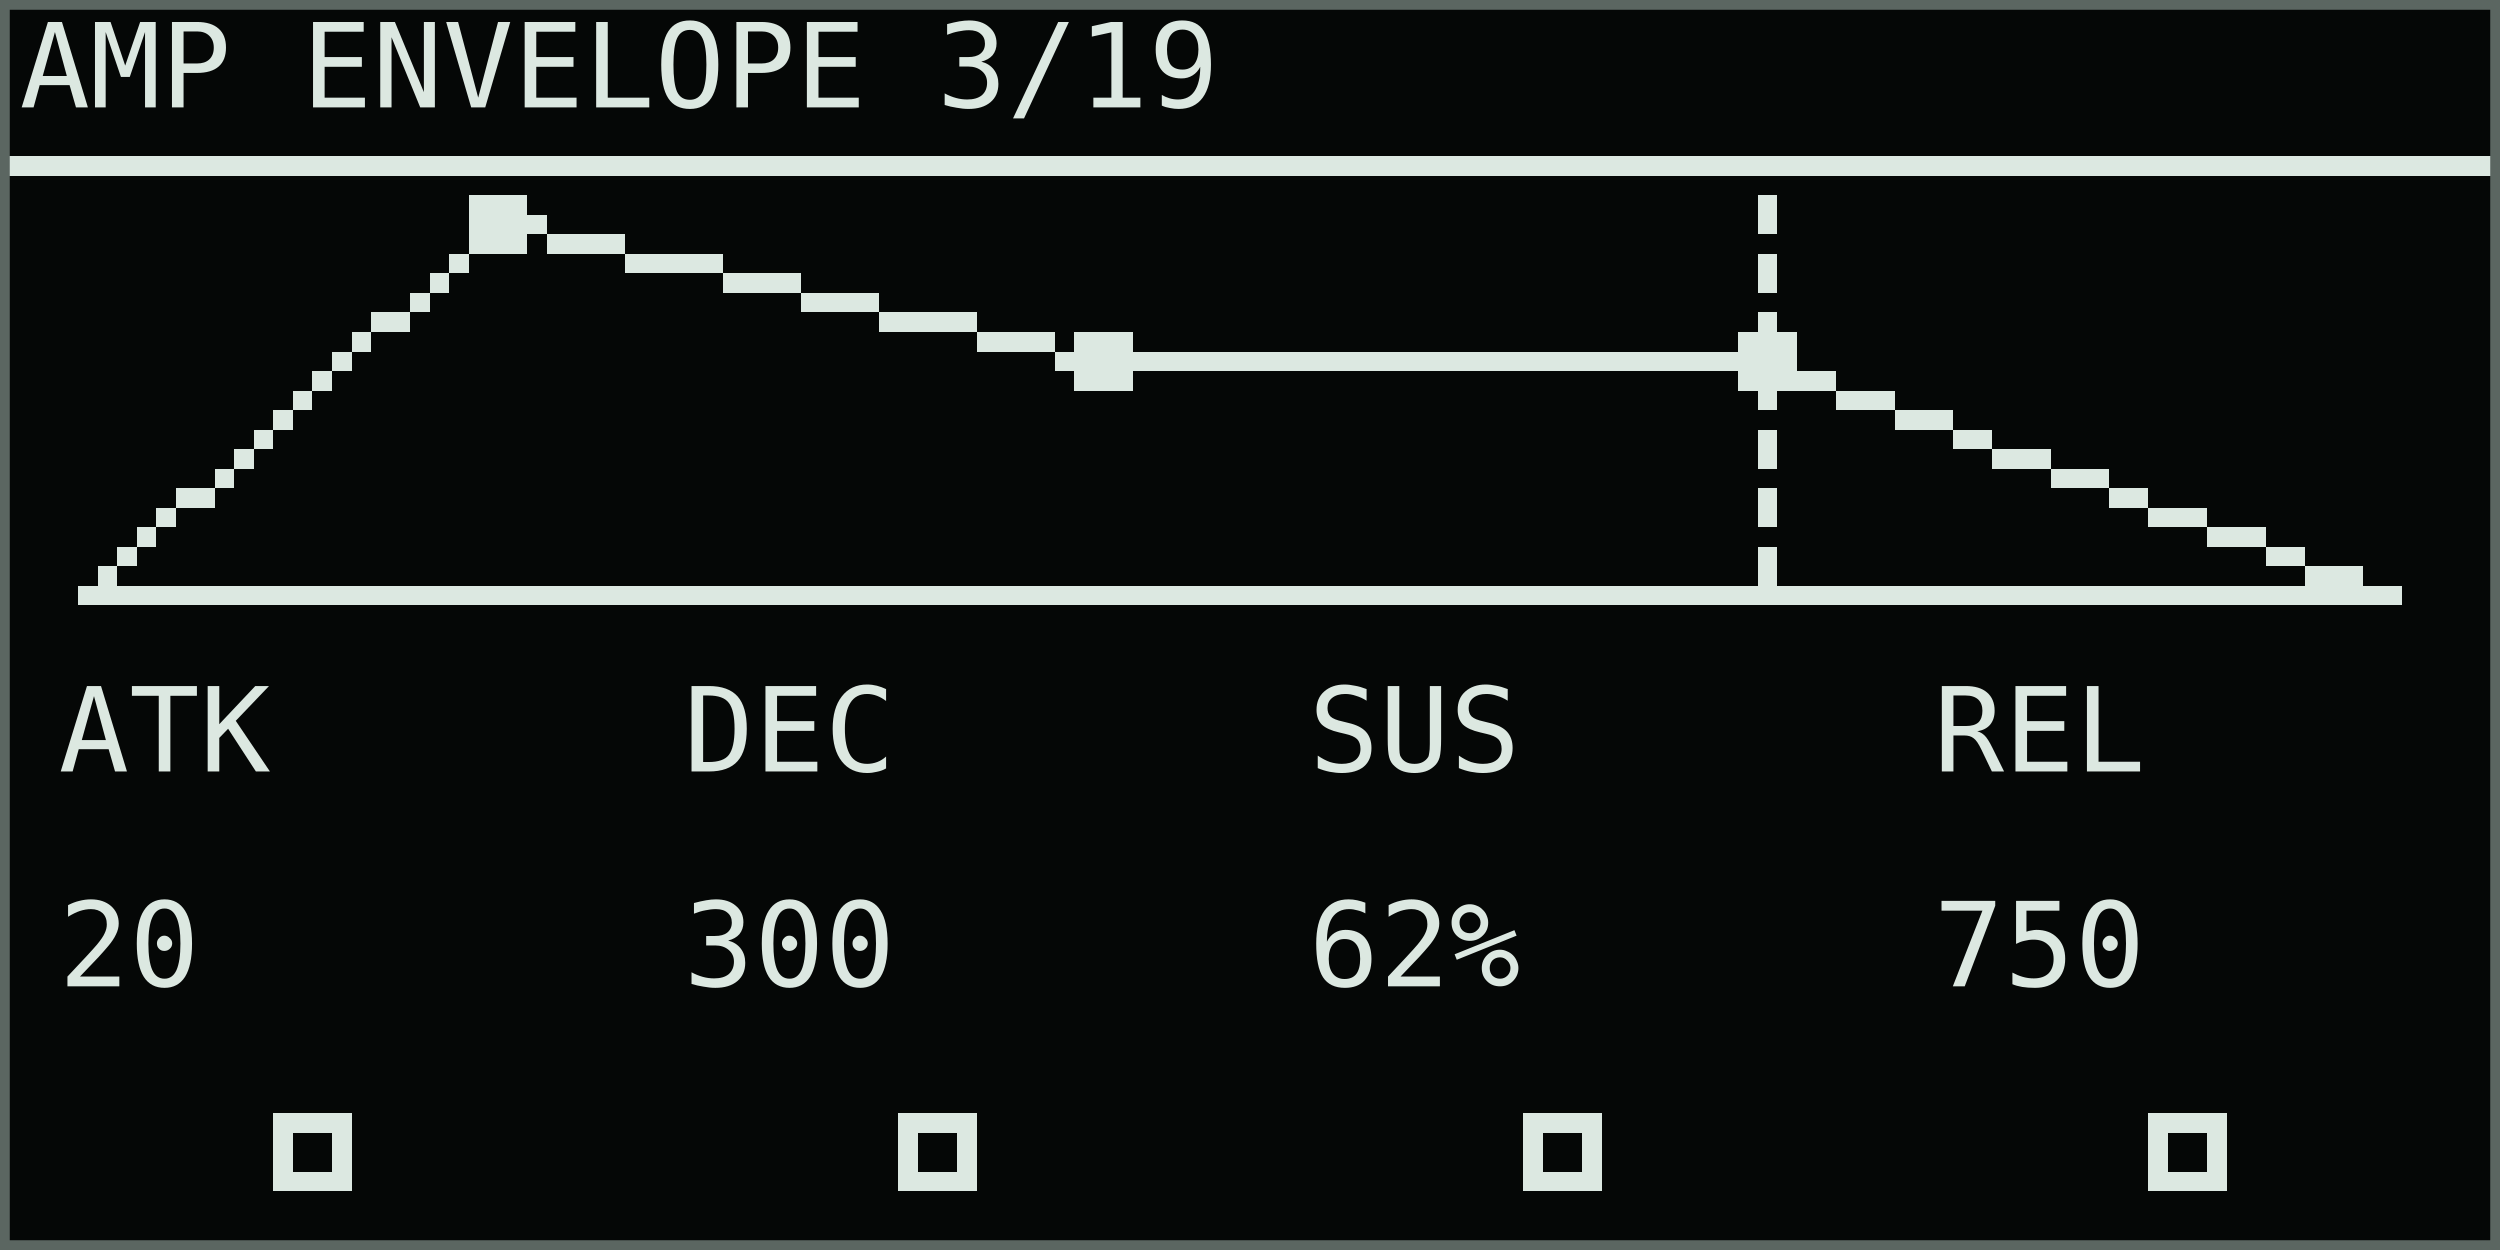
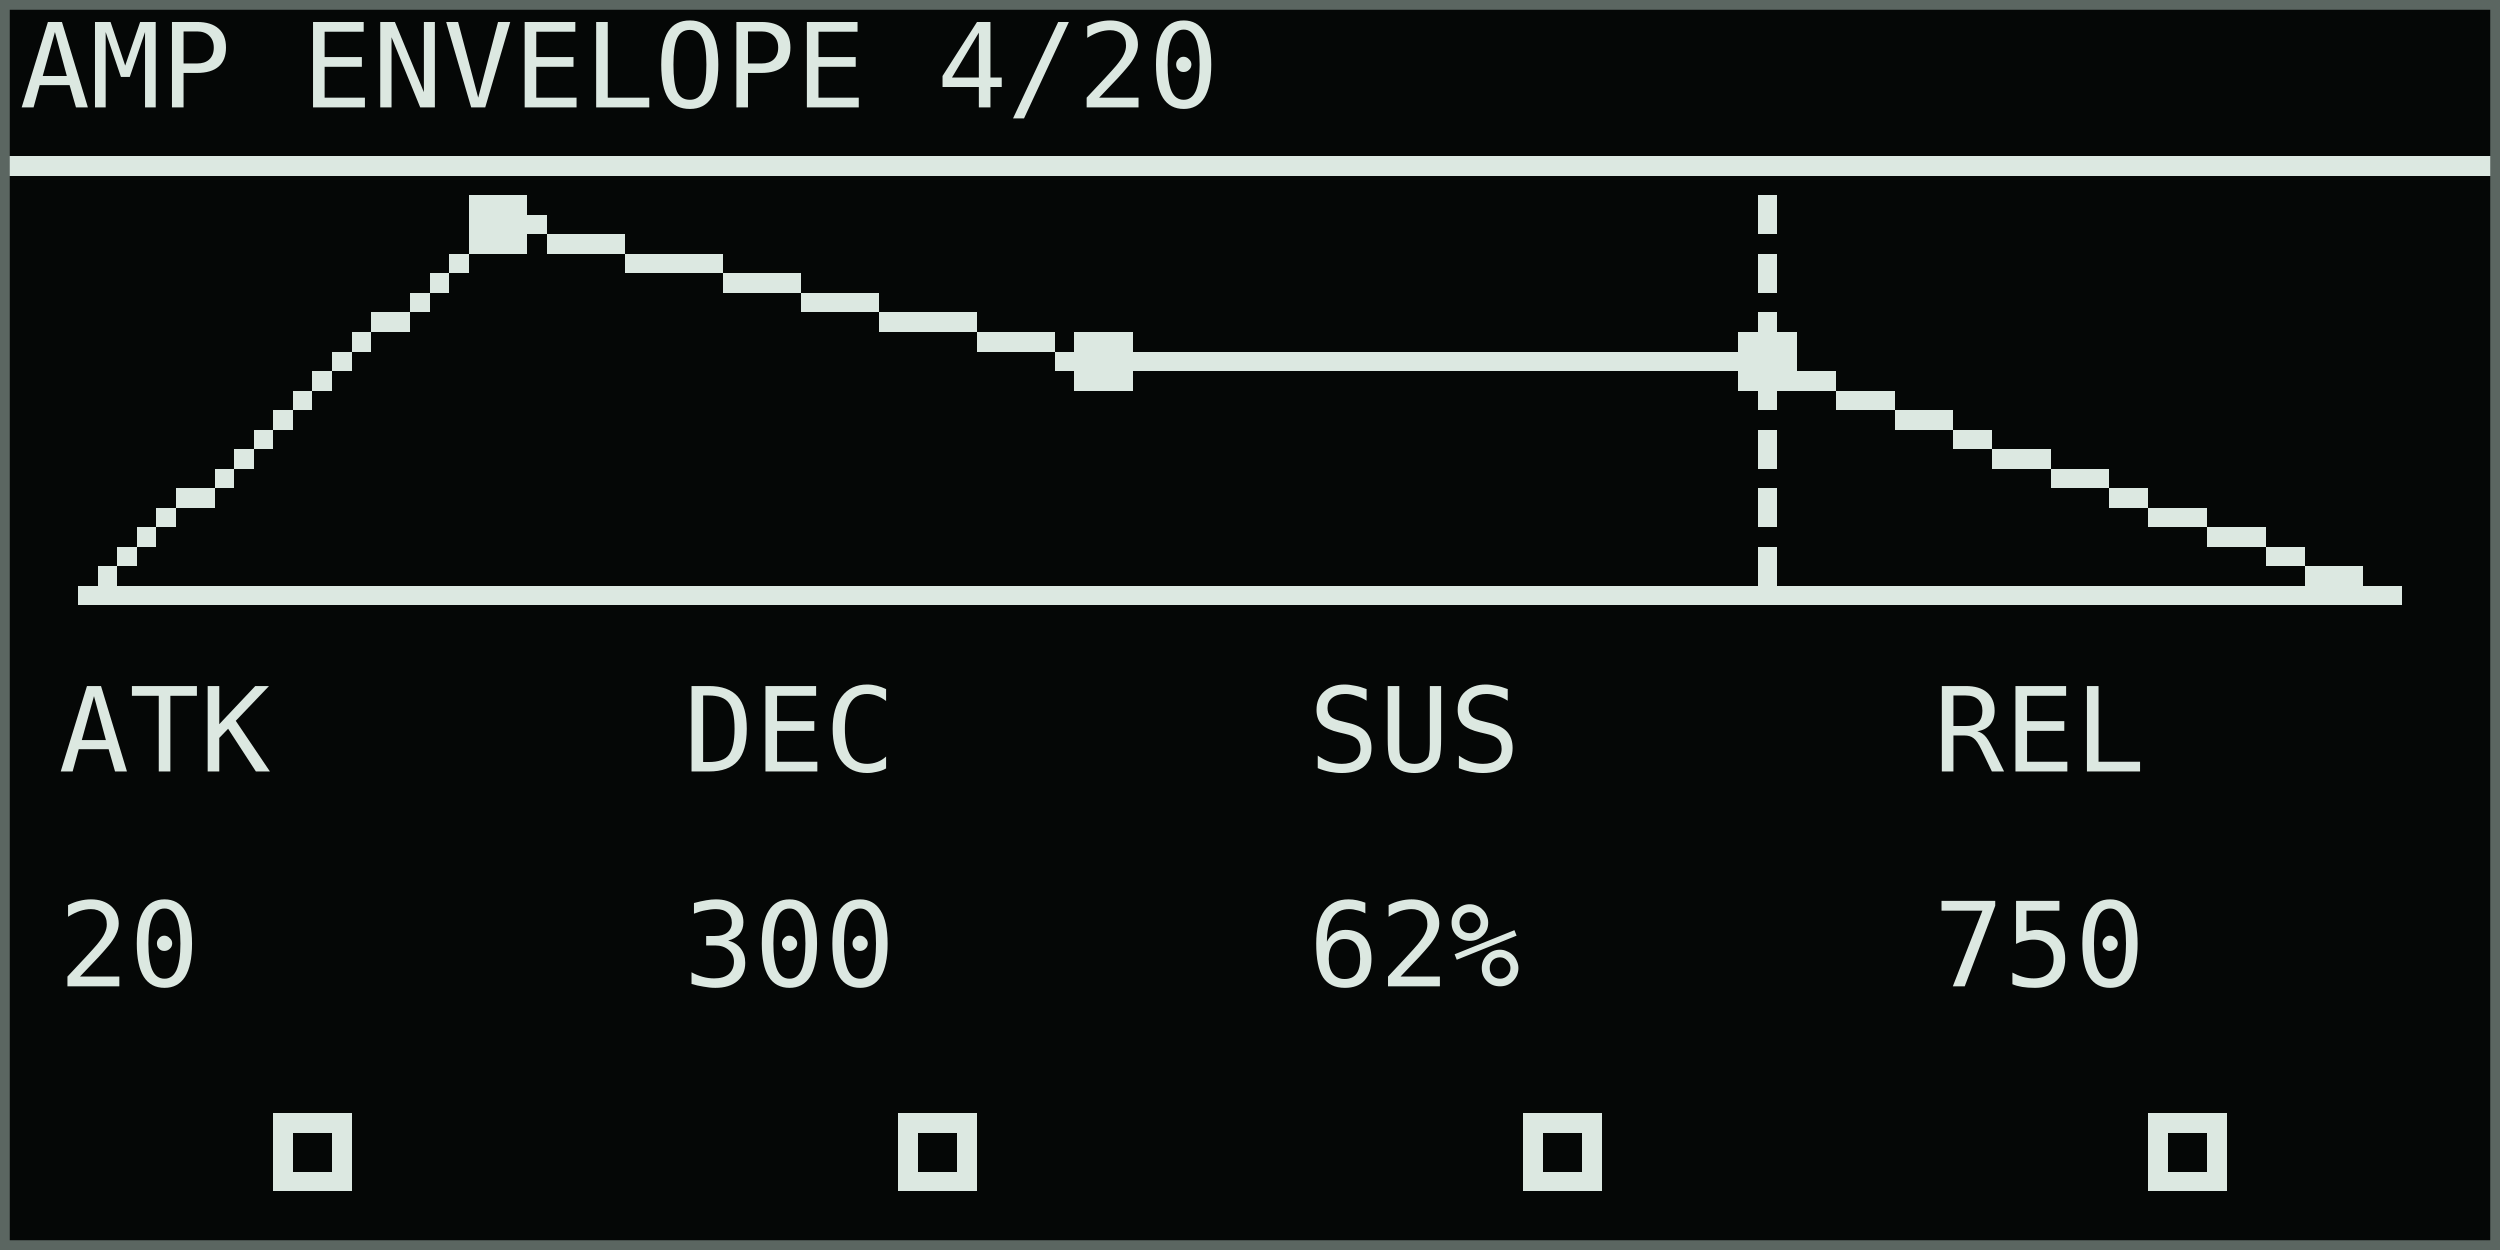
<svg xmlns="http://www.w3.org/2000/svg" width="768" height="384" viewBox="0 0 128 64" role="img" aria-labelledby="title desc">
  <rect width="128" height="64" fill="#050706" />
  <g shape-rendering="crispEdges" font-family="DejaVu Sans Mono, IBM Plex Mono, monospace" font-size="6" font-style="normal" font-weight="400" text-rendering="geometricPrecision">
-     <text x="1" y="5.5" fill="#dce8e1">AMP ENVELOPE 3/19</text>
+     <text x="1" y="5.5" fill="#dce8e1">AMP ENVELOPE 4/20</text>
    <rect x="0" y="8" width="128" height="1" fill="#dce8e1" />
    <rect x="4" y="30" width="119" height="1" fill="#dce8e1" />
    <rect x="4" y="30" width="1" height="1" fill="#dce8e1" />
    <rect x="5" y="29" width="1" height="1" fill="#dce8e1" />
    <rect x="6" y="28" width="1" height="1" fill="#dce8e1" />
    <rect x="7" y="27" width="1" height="1" fill="#dce8e1" />
    <rect x="8" y="26" width="1" height="1" fill="#dce8e1" />
    <rect x="9" y="25" width="1" height="1" fill="#dce8e1" />
    <rect x="10" y="25" width="1" height="1" fill="#dce8e1" />
    <rect x="11" y="24" width="1" height="1" fill="#dce8e1" />
    <rect x="12" y="23" width="1" height="1" fill="#dce8e1" />
    <rect x="13" y="22" width="1" height="1" fill="#dce8e1" />
    <rect x="14" y="21" width="1" height="1" fill="#dce8e1" />
    <rect x="15" y="20" width="1" height="1" fill="#dce8e1" />
    <rect x="16" y="19" width="1" height="1" fill="#dce8e1" />
    <rect x="17" y="18" width="1" height="1" fill="#dce8e1" />
    <rect x="18" y="17" width="1" height="1" fill="#dce8e1" />
    <rect x="19" y="16" width="1" height="1" fill="#dce8e1" />
    <rect x="20" y="16" width="1" height="1" fill="#dce8e1" />
    <rect x="21" y="15" width="1" height="1" fill="#dce8e1" />
    <rect x="22" y="14" width="1" height="1" fill="#dce8e1" />
    <rect x="23" y="13" width="1" height="1" fill="#dce8e1" />
    <rect x="24" y="12" width="1" height="1" fill="#dce8e1" />
    <rect x="25" y="11" width="1" height="1" fill="#dce8e1" />
    <rect x="25" y="11" width="1" height="1" fill="#dce8e1" />
    <rect x="26" y="11" width="1" height="1" fill="#dce8e1" />
    <rect x="27" y="11" width="1" height="1" fill="#dce8e1" />
    <rect x="28" y="12" width="1" height="1" fill="#dce8e1" />
    <rect x="29" y="12" width="1" height="1" fill="#dce8e1" />
    <rect x="30" y="12" width="1" height="1" fill="#dce8e1" />
    <rect x="31" y="12" width="1" height="1" fill="#dce8e1" />
    <rect x="32" y="13" width="1" height="1" fill="#dce8e1" />
    <rect x="33" y="13" width="1" height="1" fill="#dce8e1" />
    <rect x="34" y="13" width="1" height="1" fill="#dce8e1" />
    <rect x="35" y="13" width="1" height="1" fill="#dce8e1" />
    <rect x="36" y="13" width="1" height="1" fill="#dce8e1" />
    <rect x="37" y="14" width="1" height="1" fill="#dce8e1" />
    <rect x="38" y="14" width="1" height="1" fill="#dce8e1" />
    <rect x="39" y="14" width="1" height="1" fill="#dce8e1" />
    <rect x="40" y="14" width="1" height="1" fill="#dce8e1" />
    <rect x="41" y="15" width="1" height="1" fill="#dce8e1" />
    <rect x="42" y="15" width="1" height="1" fill="#dce8e1" />
    <rect x="43" y="15" width="1" height="1" fill="#dce8e1" />
    <rect x="44" y="15" width="1" height="1" fill="#dce8e1" />
    <rect x="45" y="16" width="1" height="1" fill="#dce8e1" />
    <rect x="46" y="16" width="1" height="1" fill="#dce8e1" />
    <rect x="47" y="16" width="1" height="1" fill="#dce8e1" />
    <rect x="48" y="16" width="1" height="1" fill="#dce8e1" />
    <rect x="49" y="16" width="1" height="1" fill="#dce8e1" />
    <rect x="50" y="17" width="1" height="1" fill="#dce8e1" />
    <rect x="51" y="17" width="1" height="1" fill="#dce8e1" />
    <rect x="52" y="17" width="1" height="1" fill="#dce8e1" />
    <rect x="53" y="17" width="1" height="1" fill="#dce8e1" />
    <rect x="54" y="18" width="1" height="1" fill="#dce8e1" />
    <rect x="55" y="18" width="1" height="1" fill="#dce8e1" />
    <rect x="56" y="18" width="1" height="1" fill="#dce8e1" />
    <rect x="56" y="18" width="1" height="1" fill="#dce8e1" />
    <rect x="57" y="18" width="1" height="1" fill="#dce8e1" />
    <rect x="58" y="18" width="1" height="1" fill="#dce8e1" />
    <rect x="59" y="18" width="1" height="1" fill="#dce8e1" />
    <rect x="60" y="18" width="1" height="1" fill="#dce8e1" />
    <rect x="61" y="18" width="1" height="1" fill="#dce8e1" />
    <rect x="62" y="18" width="1" height="1" fill="#dce8e1" />
    <rect x="63" y="18" width="1" height="1" fill="#dce8e1" />
    <rect x="64" y="18" width="1" height="1" fill="#dce8e1" />
    <rect x="65" y="18" width="1" height="1" fill="#dce8e1" />
    <rect x="66" y="18" width="1" height="1" fill="#dce8e1" />
    <rect x="67" y="18" width="1" height="1" fill="#dce8e1" />
    <rect x="68" y="18" width="1" height="1" fill="#dce8e1" />
    <rect x="69" y="18" width="1" height="1" fill="#dce8e1" />
    <rect x="70" y="18" width="1" height="1" fill="#dce8e1" />
    <rect x="71" y="18" width="1" height="1" fill="#dce8e1" />
    <rect x="72" y="18" width="1" height="1" fill="#dce8e1" />
    <rect x="73" y="18" width="1" height="1" fill="#dce8e1" />
    <rect x="74" y="18" width="1" height="1" fill="#dce8e1" />
    <rect x="75" y="18" width="1" height="1" fill="#dce8e1" />
    <rect x="76" y="18" width="1" height="1" fill="#dce8e1" />
    <rect x="77" y="18" width="1" height="1" fill="#dce8e1" />
    <rect x="78" y="18" width="1" height="1" fill="#dce8e1" />
    <rect x="79" y="18" width="1" height="1" fill="#dce8e1" />
    <rect x="80" y="18" width="1" height="1" fill="#dce8e1" />
    <rect x="81" y="18" width="1" height="1" fill="#dce8e1" />
    <rect x="82" y="18" width="1" height="1" fill="#dce8e1" />
    <rect x="83" y="18" width="1" height="1" fill="#dce8e1" />
    <rect x="84" y="18" width="1" height="1" fill="#dce8e1" />
    <rect x="85" y="18" width="1" height="1" fill="#dce8e1" />
    <rect x="86" y="18" width="1" height="1" fill="#dce8e1" />
    <rect x="87" y="18" width="1" height="1" fill="#dce8e1" />
    <rect x="88" y="18" width="1" height="1" fill="#dce8e1" />
    <rect x="89" y="18" width="1" height="1" fill="#dce8e1" />
    <rect x="90" y="18" width="1" height="1" fill="#dce8e1" />
    <rect x="90" y="18" width="1" height="1" fill="#dce8e1" />
    <rect x="91" y="18" width="1" height="1" fill="#dce8e1" />
    <rect x="92" y="19" width="1" height="1" fill="#dce8e1" />
    <rect x="93" y="19" width="1" height="1" fill="#dce8e1" />
    <rect x="94" y="20" width="1" height="1" fill="#dce8e1" />
    <rect x="95" y="20" width="1" height="1" fill="#dce8e1" />
    <rect x="96" y="20" width="1" height="1" fill="#dce8e1" />
    <rect x="97" y="21" width="1" height="1" fill="#dce8e1" />
    <rect x="98" y="21" width="1" height="1" fill="#dce8e1" />
    <rect x="99" y="21" width="1" height="1" fill="#dce8e1" />
    <rect x="100" y="22" width="1" height="1" fill="#dce8e1" />
    <rect x="101" y="22" width="1" height="1" fill="#dce8e1" />
    <rect x="102" y="23" width="1" height="1" fill="#dce8e1" />
    <rect x="103" y="23" width="1" height="1" fill="#dce8e1" />
    <rect x="104" y="23" width="1" height="1" fill="#dce8e1" />
    <rect x="105" y="24" width="1" height="1" fill="#dce8e1" />
    <rect x="106" y="24" width="1" height="1" fill="#dce8e1" />
    <rect x="107" y="24" width="1" height="1" fill="#dce8e1" />
    <rect x="108" y="25" width="1" height="1" fill="#dce8e1" />
    <rect x="109" y="25" width="1" height="1" fill="#dce8e1" />
    <rect x="110" y="26" width="1" height="1" fill="#dce8e1" />
    <rect x="111" y="26" width="1" height="1" fill="#dce8e1" />
    <rect x="112" y="26" width="1" height="1" fill="#dce8e1" />
    <rect x="113" y="27" width="1" height="1" fill="#dce8e1" />
    <rect x="114" y="27" width="1" height="1" fill="#dce8e1" />
    <rect x="115" y="27" width="1" height="1" fill="#dce8e1" />
    <rect x="116" y="28" width="1" height="1" fill="#dce8e1" />
    <rect x="117" y="28" width="1" height="1" fill="#dce8e1" />
    <rect x="118" y="29" width="1" height="1" fill="#dce8e1" />
    <rect x="119" y="29" width="1" height="1" fill="#dce8e1" />
    <rect x="120" y="29" width="1" height="1" fill="#dce8e1" />
    <rect x="121" y="30" width="1" height="1" fill="#dce8e1" />
    <rect x="122" y="30" width="1" height="1" fill="#dce8e1" />
    <rect x="90" y="10" width="1" height="2" fill="#dce8e1" />
    <rect x="90" y="13" width="1" height="2" fill="#dce8e1" />
    <rect x="90" y="16" width="1" height="2" fill="#dce8e1" />
    <rect x="90" y="19" width="1" height="2" fill="#dce8e1" />
    <rect x="90" y="22" width="1" height="2" fill="#dce8e1" />
    <rect x="90" y="25" width="1" height="2" fill="#dce8e1" />
    <rect x="90" y="28" width="1" height="2" fill="#dce8e1" />
    <rect x="24" y="10" width="3" height="3" fill="#dce8e1" />
    <rect x="55" y="17" width="3" height="3" fill="#dce8e1" />
    <rect x="89" y="17" width="3" height="3" fill="#dce8e1" />
    <text x="3" y="39.5" fill="#dce8e1">ATK</text>
    <text x="3" y="50.5" fill="#dce8e1">20</text>
    <rect x="14" y="57" width="4" height="4" fill="#dce8e1" />
    <rect x="15" y="58" width="2" height="2" fill="#050706" />
    <text x="35" y="39.5" fill="#dce8e1">DEC</text>
    <text x="35" y="50.5" fill="#dce8e1">300</text>
    <rect x="46" y="57" width="4" height="4" fill="#dce8e1" />
    <rect x="47" y="58" width="2" height="2" fill="#050706" />
    <text x="67" y="39.5" fill="#dce8e1">SUS</text>
    <text x="67" y="50.5" fill="#dce8e1">62%</text>
    <rect x="78" y="57" width="4" height="4" fill="#dce8e1" />
    <rect x="79" y="58" width="2" height="2" fill="#050706" />
    <text x="99" y="39.5" fill="#dce8e1">REL</text>
    <text x="99" y="50.5" fill="#dce8e1">750</text>
    <rect x="110" y="57" width="4" height="4" fill="#dce8e1" />
    <rect x="111" y="58" width="2" height="2" fill="#050706" />
  </g>
  <rect x="0.25" y="0.25" width="127.5" height="63.5" fill="none" stroke="#5b6661" stroke-width="0.5" />
</svg>
